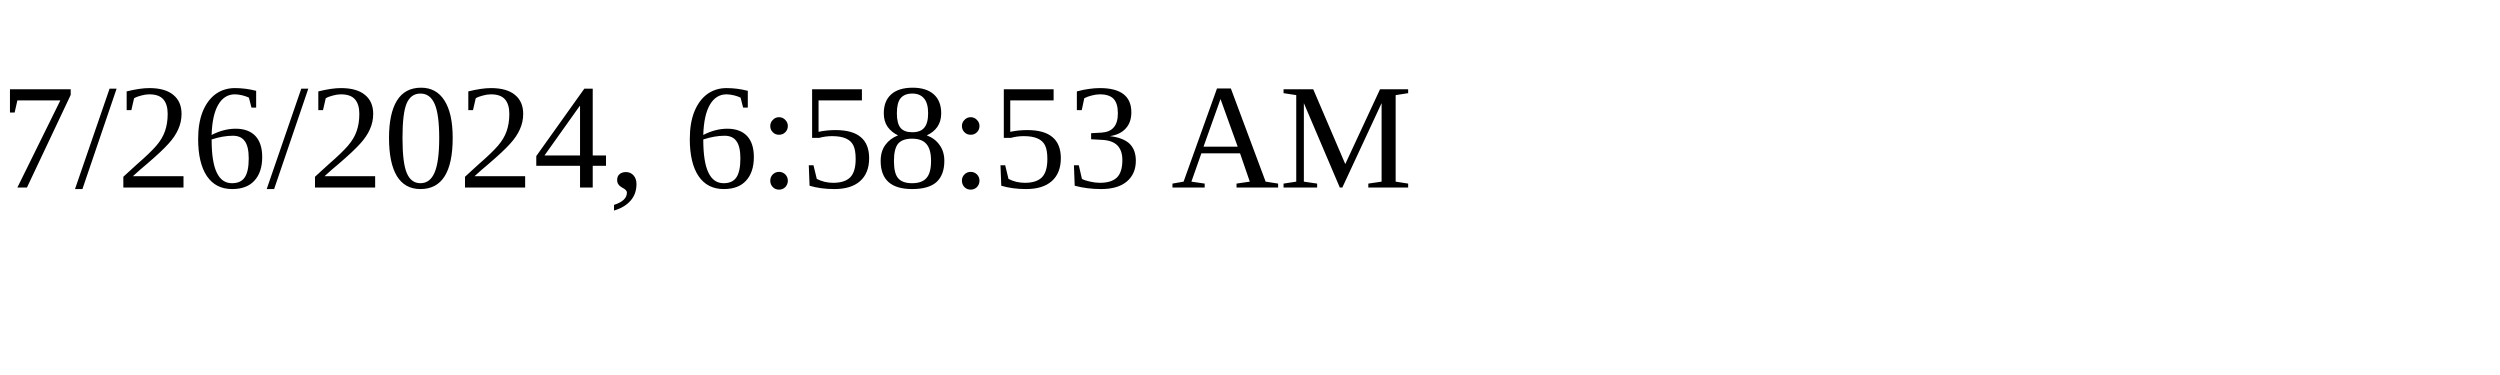
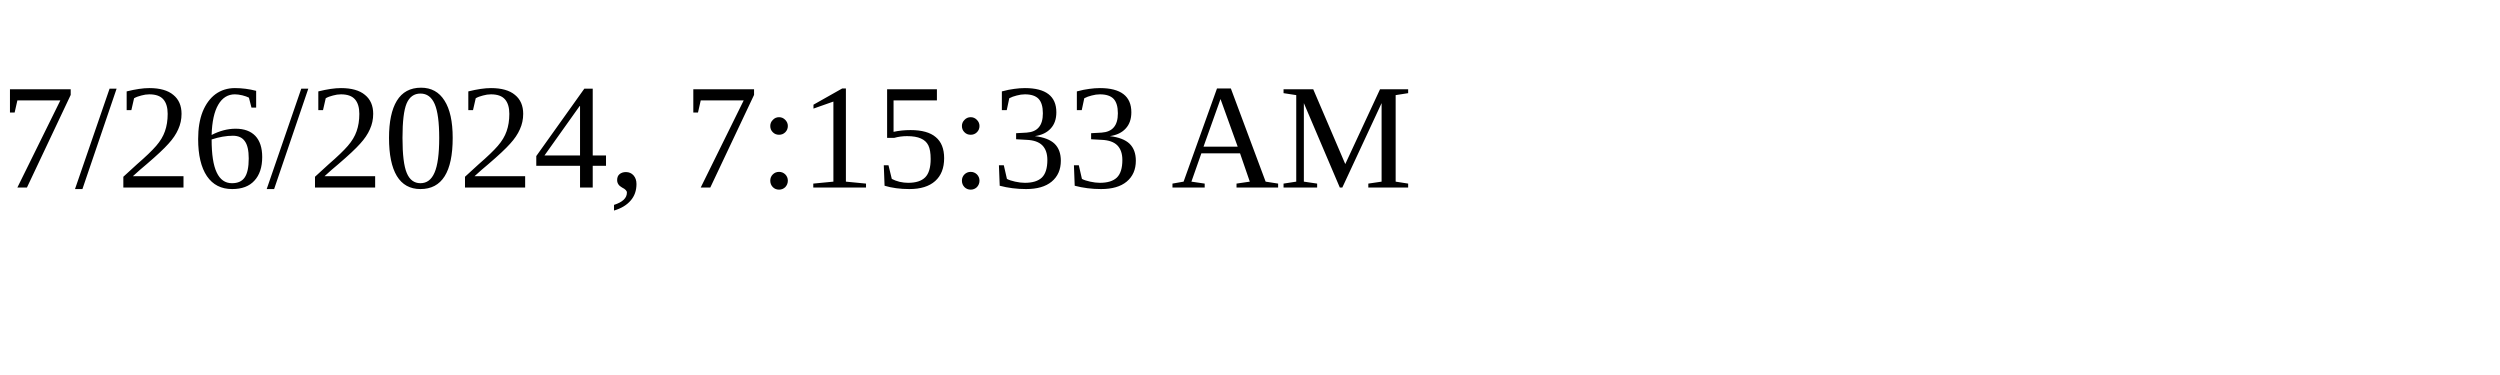
<svg xmlns="http://www.w3.org/2000/svg" height="30" width="200">
-   <text x="0" y="15">7/26/2024, 6:58:53 AM</text>
+   <text x="0" y="15">7/26/2024, 7:15:33 AM</text>
</svg>
